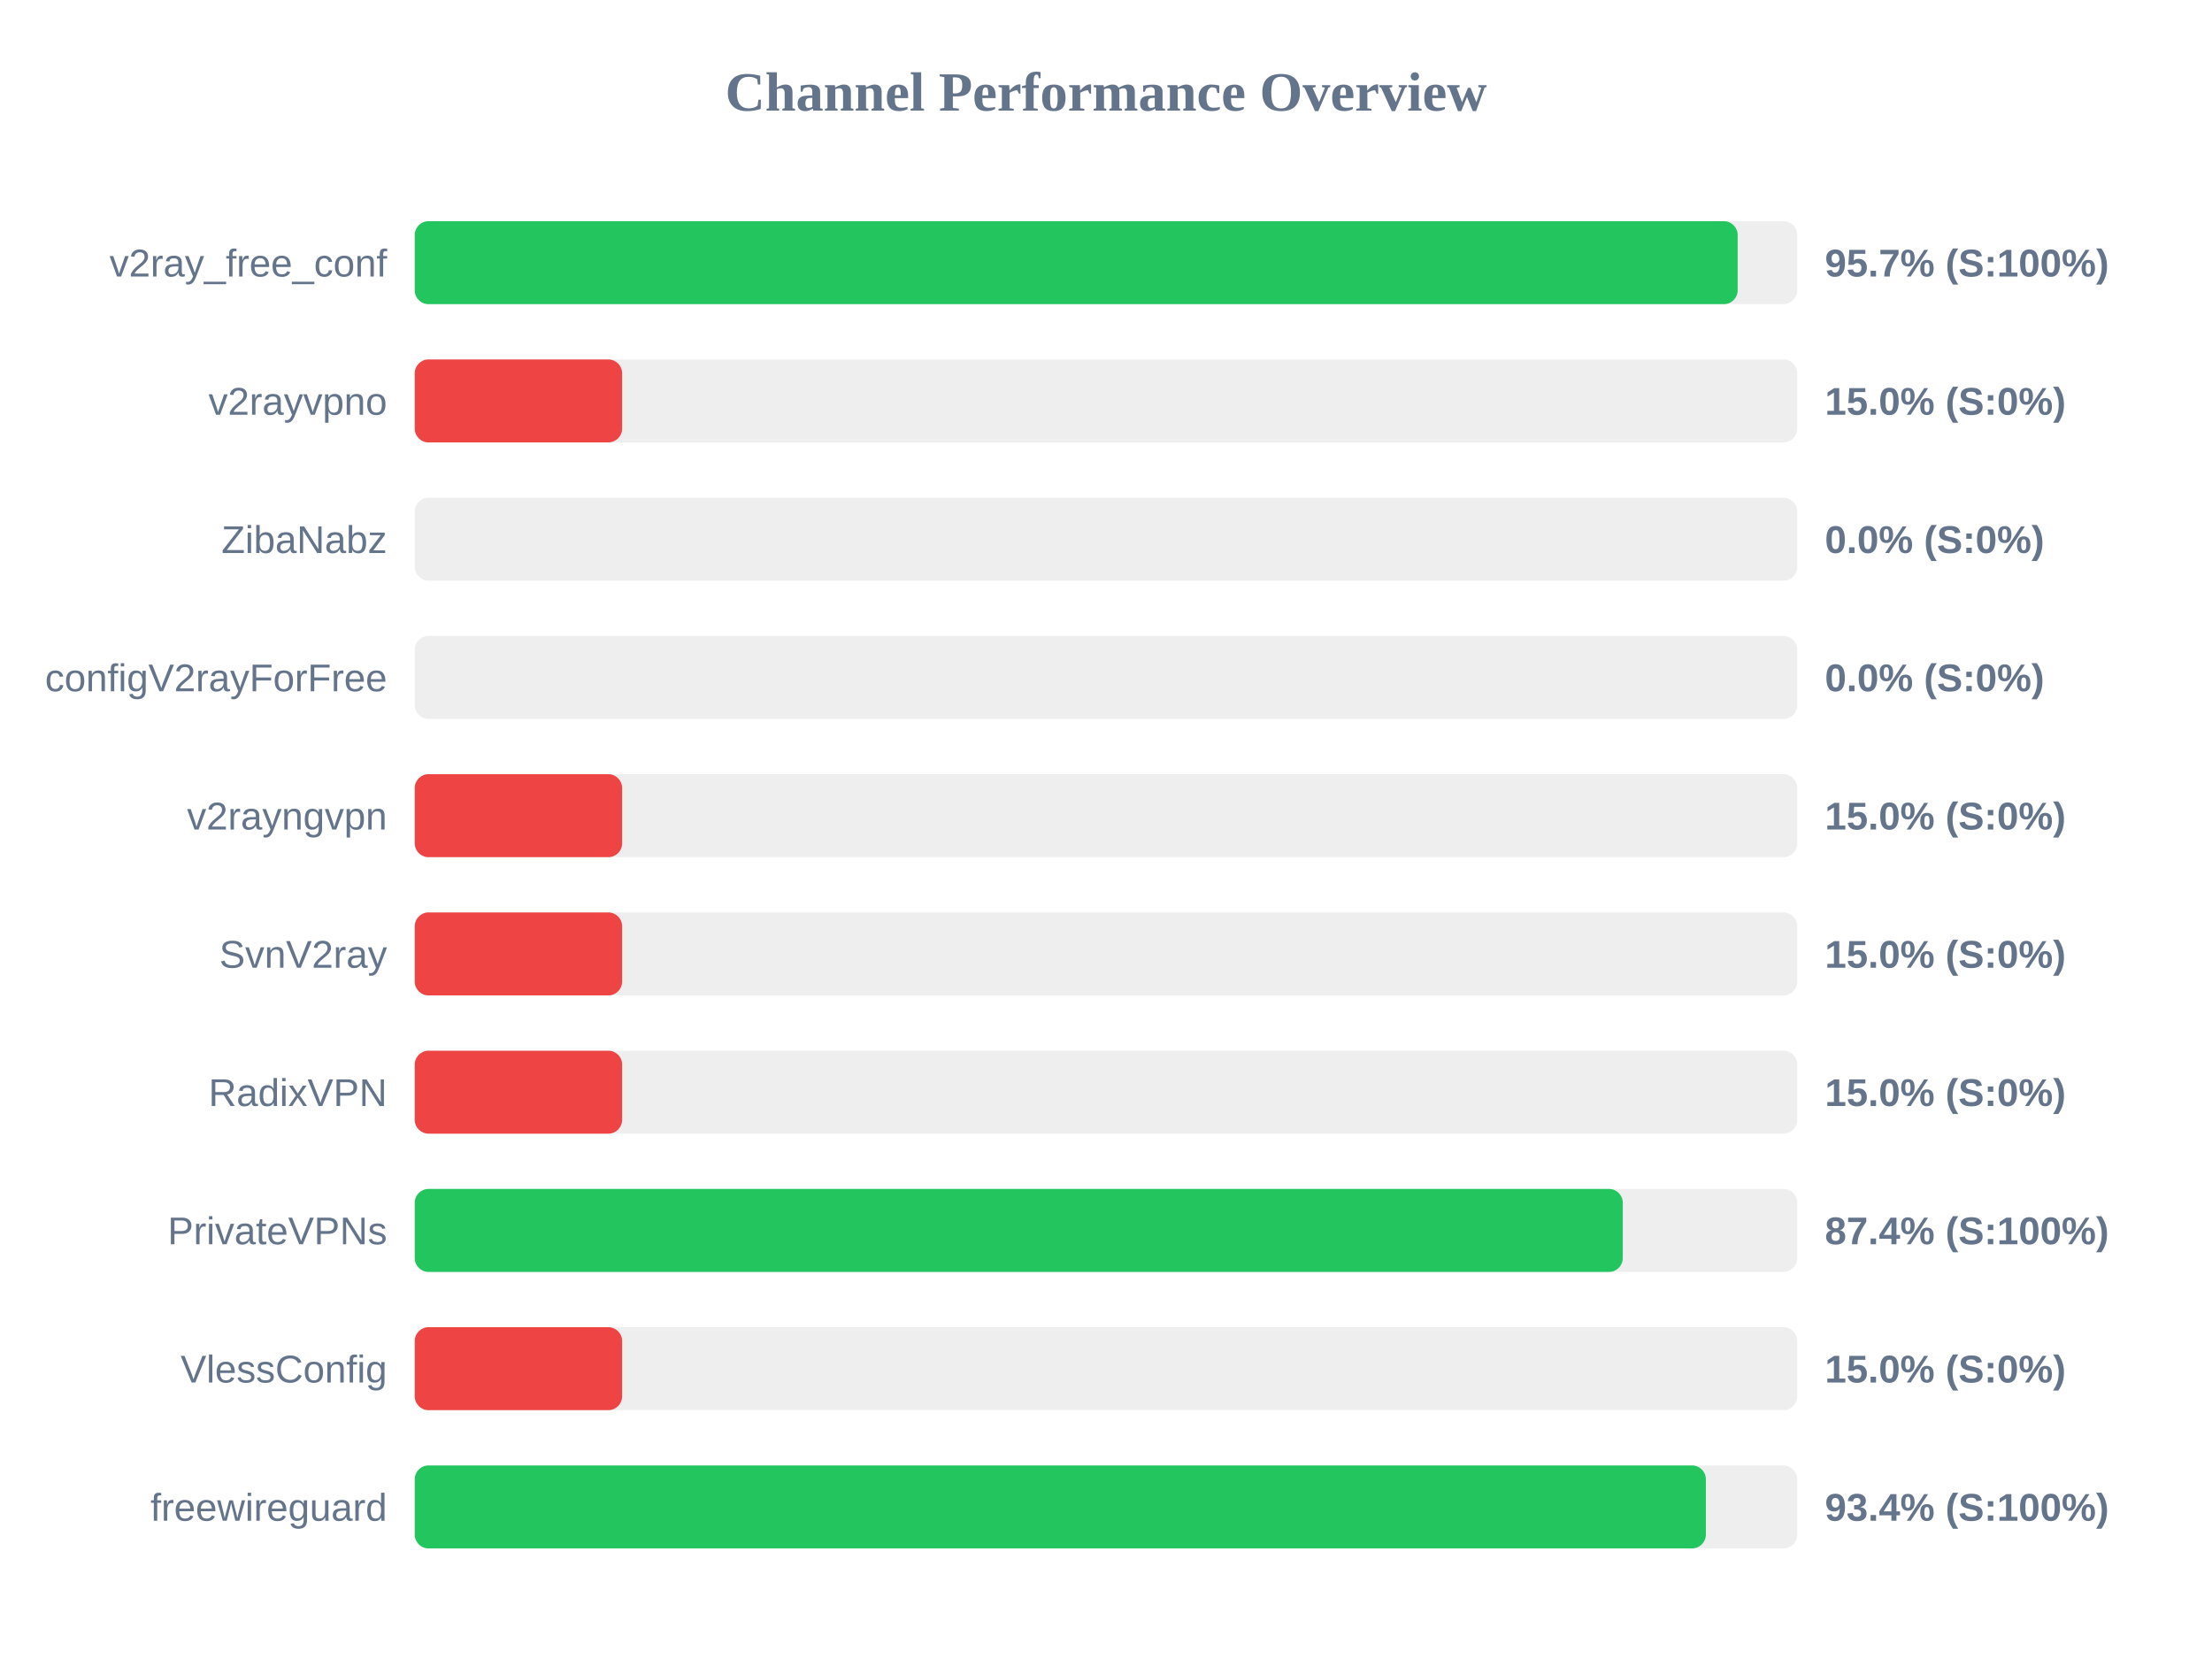
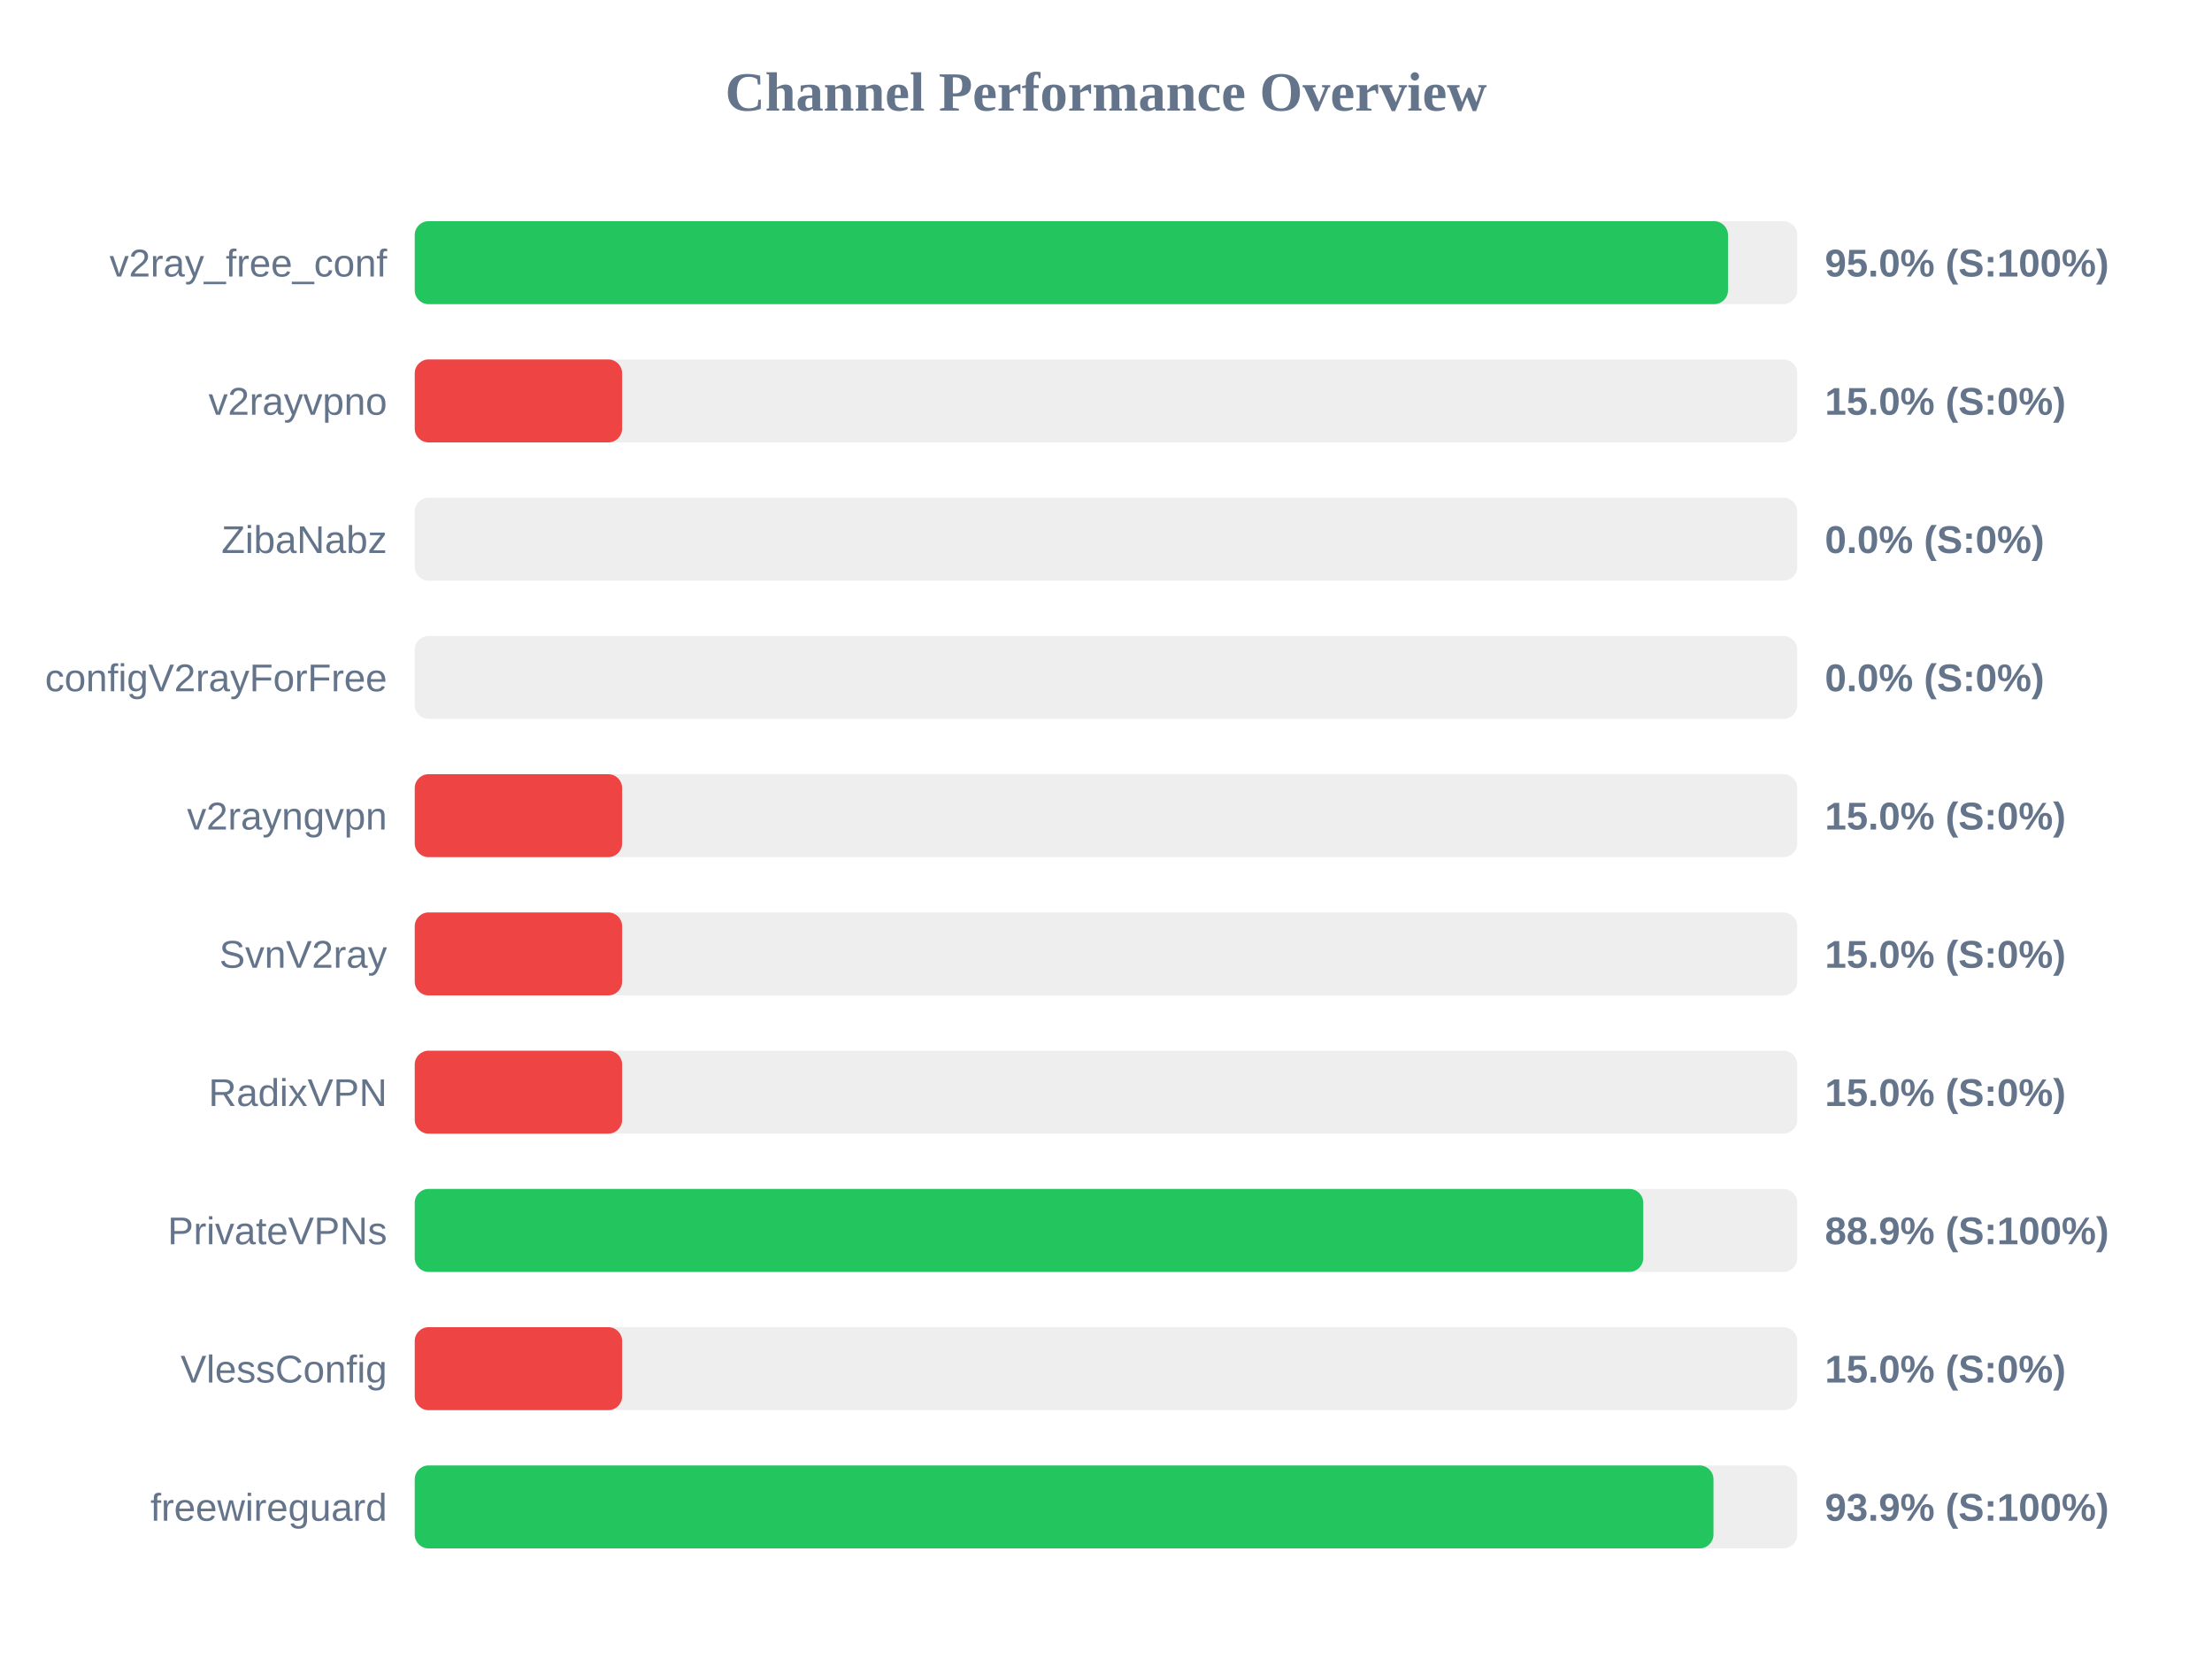
<svg xmlns="http://www.w3.org/2000/svg" width="800" height="600" version="1.1">
  <style>
        .row { font: 14px Arial; fill: #64748b; }
        .score { font: bold 14px Arial; fill: #64748b; }
    </style>
  <text x="400" y="40" text-anchor="middle" font-size="20px" font-weight="bold" fill="#64748b">Channel Performance Overview</text>
  <rect x="150" y="80" width="500" height="30" fill="#eee" rx="5" />
-   <rect x="150" y="80" width="478.45" height="30" fill="#22c55e" rx="5" />
+   <rect x="150" y="80" width="474.95" height="30" fill="#22c55e" rx="5" />
  <text x="140" y="100" text-anchor="end" class="row">v2ray_free_conf</text>
-   <text x="660" y="100" text-anchor="start" class="score">95.7% (S:100%)</text>
+   <text x="660" y="100" text-anchor="start" class="score">95.0% (S:100%)</text>
  <rect x="150" y="130" width="500" height="30" fill="#eee" rx="5" />
  <rect x="150" y="130" width="75.0" height="30" fill="#ef4444" rx="5" />
  <text x="140" y="150" text-anchor="end" class="row">v2rayvpno</text>
  <text x="660" y="150" text-anchor="start" class="score">15.0% (S:0%)</text>
  <rect x="150" y="180" width="500" height="30" fill="#eee" rx="5" />
  <rect x="150" y="180" width="0.0" height="30" fill="#ef4444" rx="5" />
  <text x="140" y="200" text-anchor="end" class="row">ZibaNabz</text>
  <text x="660" y="200" text-anchor="start" class="score">0.0% (S:0%)</text>
  <rect x="150" y="230" width="500" height="30" fill="#eee" rx="5" />
  <rect x="150" y="230" width="0.0" height="30" fill="#ef4444" rx="5" />
  <text x="140" y="250" text-anchor="end" class="row">configV2rayForFree</text>
  <text x="660" y="250" text-anchor="start" class="score">0.0% (S:0%)</text>
  <rect x="150" y="280" width="500" height="30" fill="#eee" rx="5" />
  <rect x="150" y="280" width="75.0" height="30" fill="#ef4444" rx="5" />
  <text x="140" y="300" text-anchor="end" class="row">v2rayngvpn</text>
  <text x="660" y="300" text-anchor="start" class="score">15.0% (S:0%)</text>
  <rect x="150" y="330" width="500" height="30" fill="#eee" rx="5" />
  <rect x="150" y="330" width="75.0" height="30" fill="#ef4444" rx="5" />
  <text x="140" y="350" text-anchor="end" class="row">SvnV2ray</text>
  <text x="660" y="350" text-anchor="start" class="score">15.0% (S:0%)</text>
  <rect x="150" y="380" width="500" height="30" fill="#eee" rx="5" />
  <rect x="150" y="380" width="75.0" height="30" fill="#ef4444" rx="5" />
  <text x="140" y="400" text-anchor="end" class="row">RadixVPN</text>
  <text x="660" y="400" text-anchor="start" class="score">15.0% (S:0%)</text>
  <rect x="150" y="430" width="500" height="30" fill="#eee" rx="5" />
-   <rect x="150" y="430" width="436.9" height="30" fill="#22c55e" rx="5" />
+   <rect x="150" y="430" width="444.3" height="30" fill="#22c55e" rx="5" />
  <text x="140" y="450" text-anchor="end" class="row">PrivateVPNs</text>
-   <text x="660" y="450" text-anchor="start" class="score">87.4% (S:100%)</text>
+   <text x="660" y="450" text-anchor="start" class="score">88.9% (S:100%)</text>
  <rect x="150" y="480" width="500" height="30" fill="#eee" rx="5" />
  <rect x="150" y="480" width="75.0" height="30" fill="#ef4444" rx="5" />
  <text x="140" y="500" text-anchor="end" class="row">VlessConfig</text>
  <text x="660" y="500" text-anchor="start" class="score">15.0% (S:0%)</text>
  <rect x="150" y="530" width="500" height="30" fill="#eee" rx="5" />
-   <rect x="150" y="530" width="466.95" height="30" fill="#22c55e" rx="5" />
+   <rect x="150" y="530" width="469.7" height="30" fill="#22c55e" rx="5" />
  <text x="140" y="550" text-anchor="end" class="row">freewireguard</text>
-   <text x="660" y="550" text-anchor="start" class="score">93.4% (S:100%)</text>
+   <text x="660" y="550" text-anchor="start" class="score">93.9% (S:100%)</text>
</svg>
